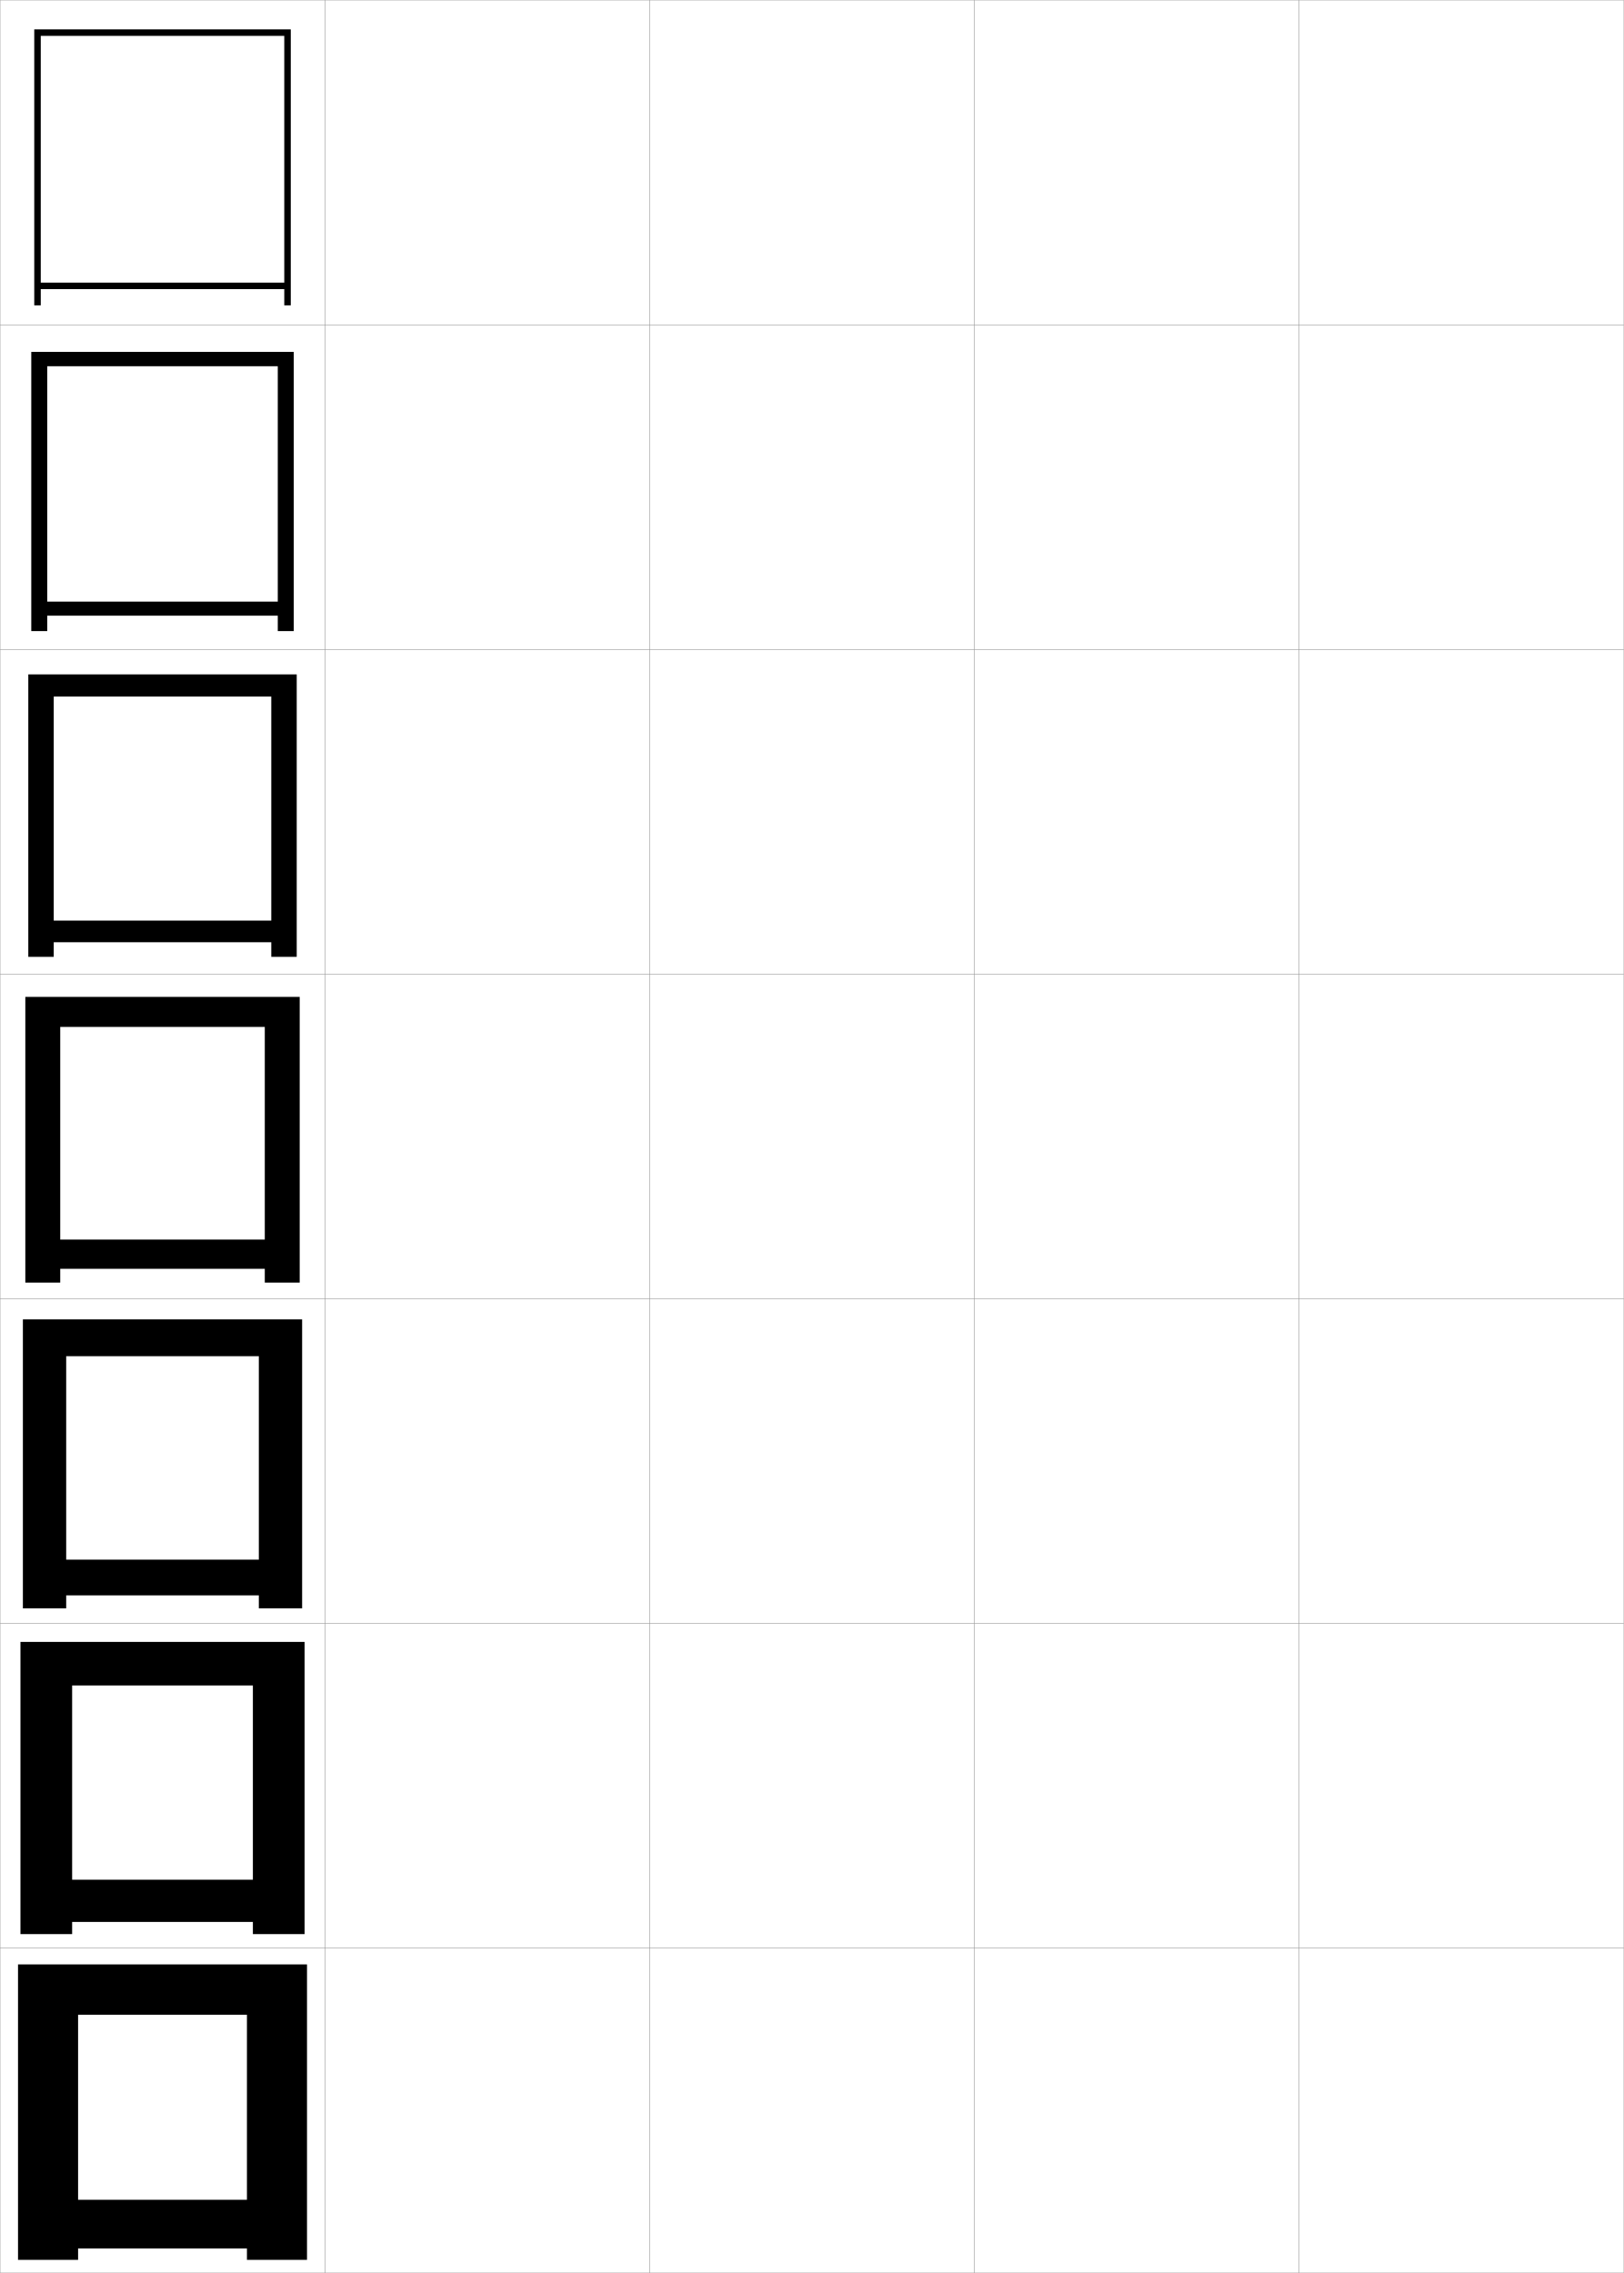
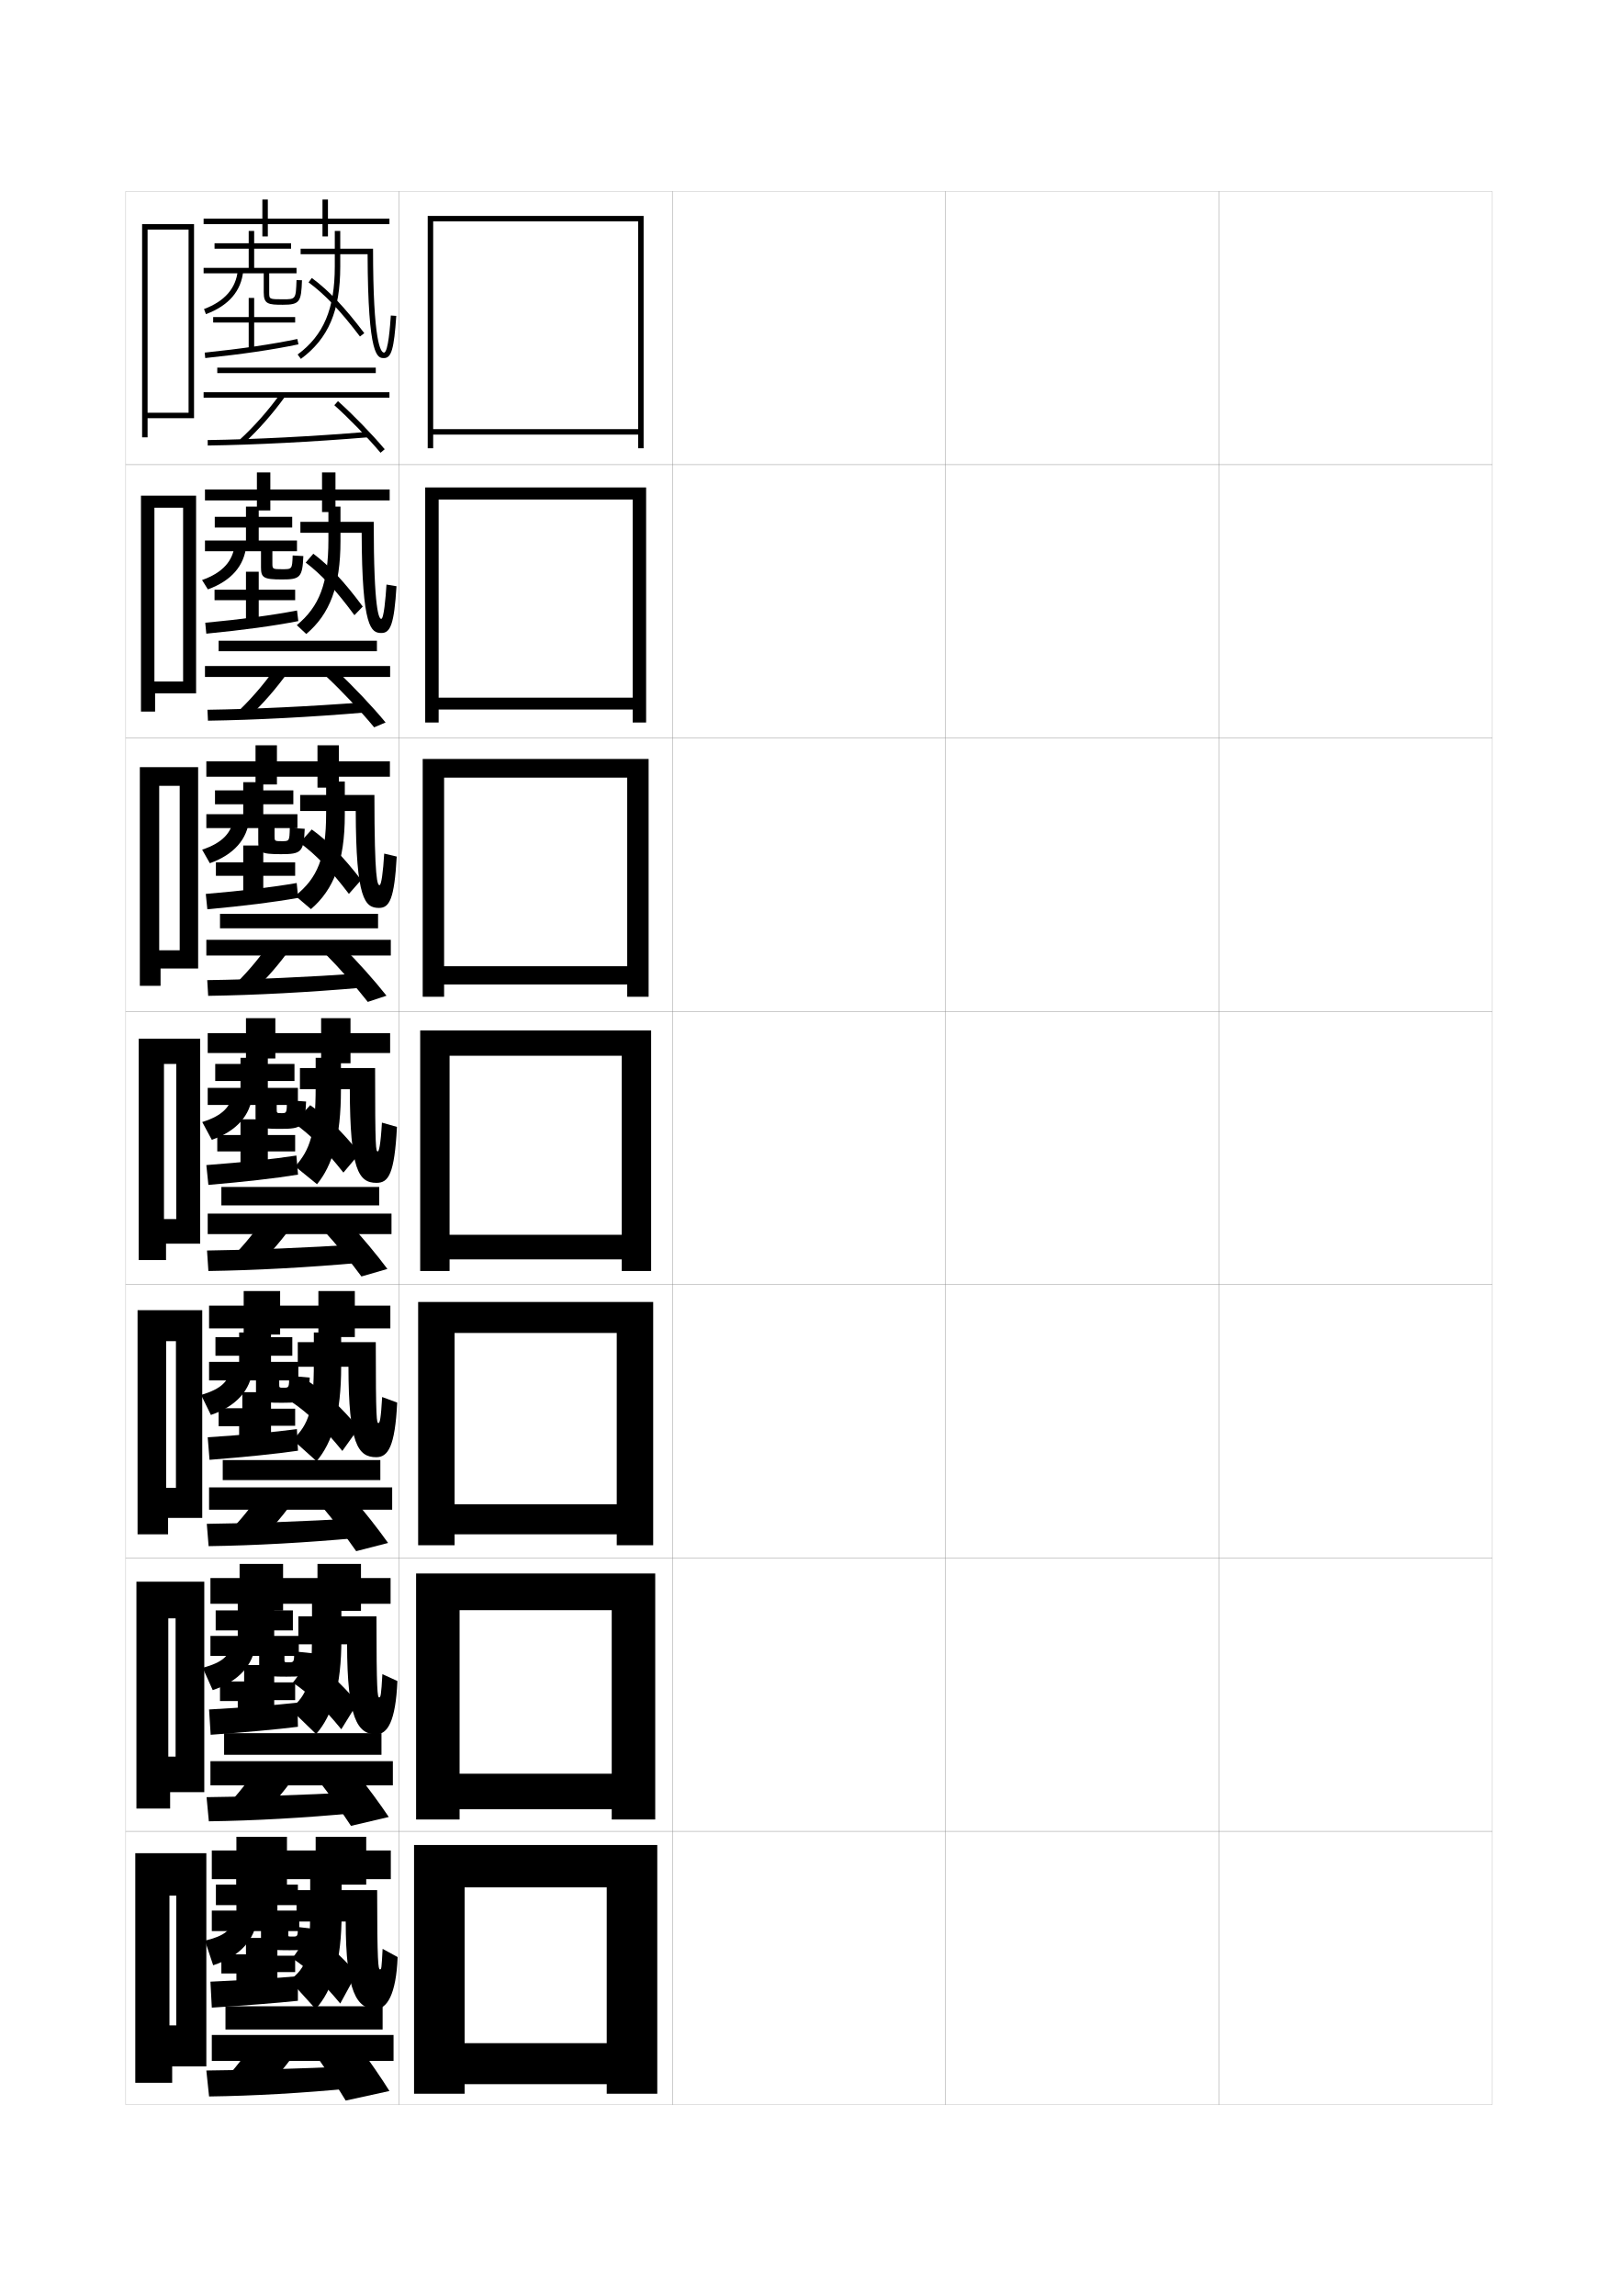
- <svg xmlns="http://www.w3.org/2000/svg" width="500.1" height="700.1" viewBox="0 0 500.1 700.1" overflow="visible" enable-background="new 0 0 500.1 700.1" xml:space="preserve">
-   <g id="glyphs">
-     <g>
-       <rect x="0.05" y="0.05" fill="none" stroke="#999999" stroke-width="0.1" width="100" height="100" />
-       <rect x="0.05" y="100.05" fill="none" stroke="#999999" stroke-width="0.1" width="100" height="100" />
-       <rect x="0.05" y="200.05" fill="none" stroke="#999999" stroke-width="0.1" width="100" height="100" />
-       <rect x="0.05" y="300.05" fill="none" stroke="#999999" stroke-width="0.1" width="100" height="100" />
-       <rect x="0.05" y="400.05" fill="none" stroke="#999999" stroke-width="0.1" width="100" height="100" />
-       <rect x="0.05" y="500.05" fill="none" stroke="#999999" stroke-width="0.1" width="100" height="100" />
-       <rect x="0.05" y="600.05" fill="none" stroke="#999999" stroke-width="0.1" width="100" height="100" />
-       <rect x="100.05" y="0.05" fill="none" stroke="#999999" stroke-width="0.1" width="100" height="100" />
-       <rect x="100.05" y="100.05" fill="none" stroke="#999999" stroke-width="0.1" width="100" height="100" />
-       <rect x="100.05" y="200.05" fill="none" stroke="#999999" stroke-width="0.1" width="100" height="100" />
-       <rect x="100.05" y="300.05" fill="none" stroke="#999999" stroke-width="0.1" width="100" height="100" />
-       <rect x="100.05" y="400.05" fill="none" stroke="#999999" stroke-width="0.1" width="100" height="100" />
-       <rect x="100.05" y="500.05" fill="none" stroke="#999999" stroke-width="0.1" width="100" height="100" />
-       <rect x="100.05" y="600.05" fill="none" stroke="#999999" stroke-width="0.1" width="100" height="100" />
-       <rect x="200.05" y="0.05" fill="none" stroke="#999999" stroke-width="0.1" width="100" height="100" />
-       <rect x="200.05" y="100.05" fill="none" stroke="#999999" stroke-width="0.1" width="100" height="100" />
-       <rect x="200.05" y="200.05" fill="none" stroke="#999999" stroke-width="0.1" width="100" height="100" />
-       <rect x="200.05" y="300.05" fill="none" stroke="#999999" stroke-width="0.1" width="100" height="100" />
-       <rect x="200.05" y="400.05" fill="none" stroke="#999999" stroke-width="0.1" width="100" height="100" />
-       <rect x="200.05" y="500.05" fill="none" stroke="#999999" stroke-width="0.1" width="100" height="100" />
-       <rect x="200.05" y="600.05" fill="none" stroke="#999999" stroke-width="0.1" width="100" height="100" />
-       <rect x="300.05" y="0.05" fill="none" stroke="#999999" stroke-width="0.1" width="100" height="100" />
-       <rect x="300.05" y="100.05" fill="none" stroke="#999999" stroke-width="0.1" width="100" height="100" />
-       <rect x="300.05" y="200.05" fill="none" stroke="#999999" stroke-width="0.1" width="100" height="100" />
-       <rect x="300.05" y="300.05" fill="none" stroke="#999999" stroke-width="0.1" width="100" height="100" />
-       <rect x="300.05" y="400.05" fill="none" stroke="#999999" stroke-width="0.1" width="100" height="100" />
-       <rect x="300.05" y="500.05" fill="none" stroke="#999999" stroke-width="0.1" width="100" height="100" />
-       <rect x="300.05" y="600.05" fill="none" stroke="#999999" stroke-width="0.1" width="100" height="100" />
-       <rect x="400.05" y="0.05" fill="none" stroke="#999999" stroke-width="0.1" width="100" height="100" />
-       <rect x="400.05" y="100.05" fill="none" stroke="#999999" stroke-width="0.1" width="100" height="100" />
-       <rect x="400.05" y="200.05" fill="none" stroke="#999999" stroke-width="0.1" width="100" height="100" />
-       <rect x="400.05" y="300.05" fill="none" stroke="#999999" stroke-width="0.1" width="100" height="100" />
-       <rect x="400.05" y="400.05" fill="none" stroke="#999999" stroke-width="0.1" width="100" height="100" />
-       <rect x="400.05" y="500.05" fill="none" stroke="#999999" stroke-width="0.1" width="100" height="100" />
-       <rect x="400.05" y="600.05" fill="none" stroke="#999999" stroke-width="0.1" width="100" height="100" />
-     </g>
-     <g>
-       <polygon points="87.55,87.05 12.55,87.05 12.55,89.05 87.55,89.05       87.55,94.05 89.55,94.05 89.55,9.05 10.55,9.05 10.55,94.05       12.55,94.05 12.55,11.05 87.55,11.05 " />
-       <polygon points="85.549,185.3 14.549,185.3 14.549,189.633 85.549,189.633       85.549,194.383 90.466,194.383 90.466,108.383 9.633,108.383 9.633,194.383       14.549,194.383 14.549,112.8 85.549,112.8 " />
-       <polygon points="83.55,283.55 16.55,283.55 16.55,290.216 83.55,290.216       83.55,294.716 91.383,294.716 91.383,207.716 8.716,207.716 8.716,294.716       16.55,294.716 16.55,214.55 83.55,214.55 " />
-       <polygon points="81.55,381.8 18.55,381.8 18.55,390.8 81.55,390.8       81.55,395.05 92.3,395.05 92.3,307.05 7.8,307.05 7.8,395.05       18.55,395.05 18.55,316.3 81.55,316.3 " />
-       <polygon points="79.716,480.383 20.383,480.383 20.383,491.383 79.716,491.383       79.716,495.383 93.049,495.383 93.049,406.383 7.05,406.383 7.05,495.383       20.383,495.383 20.383,417.717 79.716,417.717 " />
-       <polygon points="77.883,578.967 22.216,578.967 22.216,591.967 77.883,591.967       77.883,595.717 93.8,595.717 93.8,505.717 6.3,505.717 6.3,595.717       22.216,595.717 22.216,519.133 77.883,519.133 " />
-       <polygon points="76.05,677.55 24.05,677.55 24.05,692.55 76.05,692.55       76.05,696.05 94.55,696.05 94.55,605.05 5.55,605.05 5.55,696.05       24.05,696.05 24.05,620.55 76.05,620.55 " />
-     </g>
+ <svg xmlns="http://www.w3.org/2000/svg" version="1.1" id="glyphs" x="0px" y="0px" width="592px" height="840px" viewBox="0 0 592 840" enable-background="new 0 0 592 840" xml:space="preserve">
+   <g>
+     <rect x="46" y="70" fill="none" stroke="#999999" stroke-width="0.1" width="100" height="100" />
+     <rect x="46" y="170" fill="none" stroke="#999999" stroke-width="0.1" width="100" height="100" />
+     <rect x="46" y="270" fill="none" stroke="#999999" stroke-width="0.1" width="100" height="100" />
+     <rect x="46" y="370" fill="none" stroke="#999999" stroke-width="0.1" width="100" height="100" />
+     <rect x="46" y="470" fill="none" stroke="#999999" stroke-width="0.1" width="100" height="100" />
+     <rect x="46" y="570" fill="none" stroke="#999999" stroke-width="0.1" width="100" height="100" />
+     <rect x="46" y="670" fill="none" stroke="#999999" stroke-width="0.1" width="100" height="100" />
+     <rect x="146" y="70" fill="none" stroke="#999999" stroke-width="0.1" width="100" height="100" />
+     <rect x="146" y="170" fill="none" stroke="#999999" stroke-width="0.1" width="100" height="100" />
+     <rect x="146" y="270" fill="none" stroke="#999999" stroke-width="0.1" width="100" height="100" />
+     <rect x="146" y="370" fill="none" stroke="#999999" stroke-width="0.1" width="100" height="100" />
+     <rect x="146" y="470" fill="none" stroke="#999999" stroke-width="0.1" width="100" height="100" />
+     <rect x="146" y="570" fill="none" stroke="#999999" stroke-width="0.1" width="100" height="100" />
+     <rect x="146" y="670" fill="none" stroke="#999999" stroke-width="0.1" width="100" height="100" />
+     <rect x="246" y="70" fill="none" stroke="#999999" stroke-width="0.1" width="100" height="100" />
+     <rect x="246" y="170" fill="none" stroke="#999999" stroke-width="0.1" width="100" height="100" />
+     <rect x="246" y="270" fill="none" stroke="#999999" stroke-width="0.1" width="100" height="100" />
+     <rect x="246" y="370" fill="none" stroke="#999999" stroke-width="0.1" width="100" height="100" />
+     <rect x="246" y="470" fill="none" stroke="#999999" stroke-width="0.1" width="100" height="100" />
+     <rect x="246" y="570" fill="none" stroke="#999999" stroke-width="0.1" width="100" height="100" />
+     <rect x="246" y="670" fill="none" stroke="#999999" stroke-width="0.1" width="100" height="100" />
+     <rect x="346" y="70" fill="none" stroke="#999999" stroke-width="0.1" width="100" height="100" />
+     <rect x="346" y="170" fill="none" stroke="#999999" stroke-width="0.1" width="100" height="100" />
+     <rect x="346" y="270" fill="none" stroke="#999999" stroke-width="0.1" width="100" height="100" />
+     <rect x="346" y="370" fill="none" stroke="#999999" stroke-width="0.1" width="100" height="100" />
+     <rect x="346" y="470" fill="none" stroke="#999999" stroke-width="0.1" width="100" height="100" />
+     <rect x="346" y="570" fill="none" stroke="#999999" stroke-width="0.1" width="100" height="100" />
+     <rect x="346" y="670" fill="none" stroke="#999999" stroke-width="0.1" width="100" height="100" />
+     <rect x="446" y="70" fill="none" stroke="#999999" stroke-width="0.1" width="100" height="100" />
+     <rect x="446" y="170" fill="none" stroke="#999999" stroke-width="0.1" width="100" height="100" />
+     <rect x="446" y="270" fill="none" stroke="#999999" stroke-width="0.1" width="100" height="100" />
+     <rect x="446" y="370" fill="none" stroke="#999999" stroke-width="0.1" width="100" height="100" />
+     <rect x="446" y="470" fill="none" stroke="#999999" stroke-width="0.1" width="100" height="100" />
+     <rect x="446" y="570" fill="none" stroke="#999999" stroke-width="0.1" width="100" height="100" />
+     <rect x="446" y="670" fill="none" stroke="#999999" stroke-width="0.1" width="100" height="100" />
+   </g>
+   <g>
+     <polygon points="233.5,157 158.5,157 158.5,159 233.5,159 233.5,164 235.5,164 235.5,79 156.5,79 156.5,164 158.5,164 158.5,81    233.5,81  " />
+     <polygon points="231.5,255.25 160.5,255.25 160.5,259.583 231.5,259.583 231.5,264.333    236.417,264.333 236.417,178.333 155.583,178.333 155.583,264.333 160.5,264.333    160.5,182.75 231.5,182.75  " />
+     <polygon points="229.5,353.5 162.5,353.5 162.5,360.167 229.5,360.167 229.5,364.667 237.333,364.667    237.333,277.667 154.667,277.667 154.667,364.667 162.5,364.667 162.5,284.5 229.5,284.5  " />
+     <polygon points="227.5,451.75 164.5,451.75 164.5,460.75 227.5,460.75 227.5,465 238.25,465 238.25,377 153.75,377 153.75,465    164.5,465 164.5,386.25 227.5,386.25  " />
+     <polygon points="225.667,550.333 166.333,550.333 166.333,561.333 225.667,561.333    225.667,565.333 239,565.333 239,476.333 153,476.333 153,565.333    166.333,565.333 166.333,487.667 225.667,487.667  " />
+     <polygon points="223.833,648.917 168.167,648.917 168.167,661.917 223.833,661.917    223.833,665.667 239.75,665.667 239.75,575.667 152.25,575.667 152.25,665.667 168.167,665.667    168.167,589.083 223.833,589.083  " />
+     <polygon points="222,747.5 170,747.5 170,762.5 222,762.5 222,766 240.5,766 240.5,675 151.5,675 151.5,766 170,766 170,690.5    222,690.5  " />
+   </g>
+   <polygon points="52,82 52,160 54,160 54,153 69,153 69,151 54,151 54,84 69,84 69,153 71,153 71,82 " />
+   <g>
+     <polygon points="51.583,181.333 51.583,260.333 56.75,260.333 56.75,253.667 67,253.667    67,249.333 56.5,249.333 56.5,185.75 67,185.75 67,253.667 71.75,253.667 71.75,181.333  " />
+     <polygon points="51.167,280.667 51.167,360.667 58.75,360.667 58.75,354.333 65.75,354.333    65.75,347.667 58.25,347.667 58.25,287.5 65.75,287.5 65.75,354.333 72.5,354.333 72.5,280.667  " />
+     <polygon points="50.75,380 50.75,461 60.75,461 60.75,455 64.5,455 64.5,446 60,446 60,389.25 64.5,389.25 64.5,455 73.25,455    73.25,380  " />
+     <polygon points="50.333,479.334 50.333,561.334 61.5,561.334 61.5,555.334 64.375,555.334    64.375,544.334 60.792,544.334 60.792,490.666 64.375,490.666 64.375,555.334 74,555.334    74,479.334  " />
+     <polygon points="49.917,578.667 49.917,661.667 62.25,661.667 62.25,655.667 64.25,655.667    64.25,642.667 61.583,642.667 61.583,592.083 64.25,592.083 64.25,655.667 74.75,655.667    74.75,578.667  " />
+   </g>
+   <polygon points="75.5,756 75.5,678 49.5,678 49.5,762 63,762 63,756 64.5,756 64.5,741 62,741 62,693.5 64.5,693.5 64.5,756 " />
+   <g>
+     <polygon points="142.5,80 120,80 120,73 118,73 118,80 98,80 98,73 96,73 96,80 74.5,80 74.5,82 96,82 96,86.5 98,86.5 98,82    118,82 118,86.5 120,86.5 120,82 142.5,82  " />
+     <path d="M108.501,102.464C108.246,109.5,108.246,109.5,103.5,109.5c-5,0-5-0.047-5-2.5v-7h10v-2H93v-7h13.5v-2   H93v-4.5h-2V89H78.5v2H91v7H74.5v2h22v7c0,4.295,1.683,4.5,7,4.5c6.263,0,6.716-1.126,6.999-8.964   L108.501,102.464z" />
+     <path d="M75.351,114.937l-0.701-1.873c7.563-2.831,11.721-7.595,12.355-14.16   l1.99,0.193C88.281,106.485,83.69,111.815,75.351,114.937z" />
+     <polygon points="108,116 93,116 93,109 91,109 91,116 78,116 78,118 91,118 91,128 93,128 93,118 108,118  " />
+     <path d="M75.104,130.994l-0.207-1.988c13.531-1.409,24.619-3.04,33.898-4.984   l0.41,1.957C99.858,127.938,88.704,129.579,75.104,130.994z" />
+     <path d="M110.095,131.304l-1.189-1.607C118.435,122.642,122.5,113.013,122.5,97.5v-13h2v13   C124.5,113.719,120.192,123.828,110.095,131.304z" />
+     <path d="M143.002,115.433C142.775,118.788,142.083,129,140.5,129c-1.203,0-4-3.703-4-38H110v2   h24.505c0.118,37.993,3.646,38,5.995,38c2.71,0,3.677-3.317,4.498-15.433   L143.002,115.433z" />
+     <path d="M131.703,123.104c-7.125-9.398-12.746-15.32-18.798-19.801l1.189-1.607   c6.214,4.6,11.956,10.641,19.202,20.199L131.703,123.104z" />
+     <rect x="79.5" y="134.5" width="58" height="2" />
+     <rect x="74.5" y="143.5" width="68" height="2" />
+     <path d="M89.176,162.237l-1.352-1.475c5.248-4.812,10.389-10.638,14.864-16.848   l1.623,1.17C99.757,151.402,94.523,157.334,89.176,162.237z" />
+     <path d="M76.015,163l-0.029-2c17.341-0.255,38.093-1.319,58.433-2.997l0.164,1.994   C114.198,161.678,93.398,162.744,76.015,163z" />
+     <path d="M139.235,165.645c-4.661-5.53-11.297-12.36-16.904-17.4l1.338-1.488   c5.669,5.098,12.38,12.005,17.096,17.6L139.235,165.645z" />
+   </g>
+   <g>
+     <polygon points="142.583,179.083 122.75,179.083 122.75,172.833 117.833,172.833 117.833,179.083    98.917,179.083 98.917,172.833 94,172.833 94,179.083 75,179.083 75,183.083    94,183.083 94,186.75 98.917,186.75 98.917,183.083 117.833,183.083 117.833,187.333    122.75,187.333 122.75,183.083 142.583,183.083  " />
+     <path d="M108.667,201.667v-3.917h-14V193h12.25v-3.917h-12.25v-3.75h-4.667v3.75H78.583V193h11.417   v4.75h-15v3.917H95.5v5.871c0,3.785,0.843,4.462,7.667,4.462   c6.575,0,7.505-0.685,7.833-8.559l-3.915-0.215   c-0.177,5.004-0.217,5.024-3.751,5.024c-3.616,0-3.667-0.041-3.667-2.167v-4.417   H108.667z" />
+     <path d="M73.933,212.209c7.552-2.669,11.381-6.99,11.963-13.134l4.208,0.516   c-0.708,7.386-5.425,12.889-14.037,16.033L73.933,212.209z" />
+     <polygon points="108,215.75 94.667,215.75 94.667,209.167 90,209.167 90,215.75    78.5,215.75 78.5,219.583 90,219.583 90,227.833 94.667,227.833 94.667,219.583    108,219.583  " />
+     <path d="M75.098,227.837c13.483-1.275,24.553-2.752,33.582-4.487l0.474,3.883   c-9.043,1.766-20.207,3.28-33.668,4.597L75.098,227.837z" />
+     <path d="M120.166,185.333h4.417v12.583c0,16.624-3.904,26.746-12.52,34.036   l-3.459-3.238c8.186-6.759,11.562-15.188,11.562-31.131V185.333z" />
+     <path d="M141.418,213.86c-0.312,5.023-0.983,12.556-1.918,12.556   c-0.792,0-2.75-2.647-2.75-35.5h-26.833v4h22.42   c0.097,35.061,3.497,36.667,7.246,36.667c3.278,0,4.648-3.253,5.499-17.11   L141.418,213.86z" />
+     <path d="M111.853,205.818l2.793-3.238c5.893,4.432,11.342,10.242,18.085,19.333   l-3.047,3.156C122.955,215.937,117.579,210.155,111.853,205.818z" />
+     <rect x="80" y="234.417" width="57.916" height="3.833" />
+     <rect x="75" y="243.667" width="67.75" height="4" />
+     <path d="M100.49,244.762l4.936,1.059c-4.337,6.104-9.378,11.871-14.613,16.71   l-4.71-1.313C91.246,256.471,96.224,250.769,100.49,244.762z" />
+     <path d="M76.093,263.667l-0.187-4c17.2-0.242,37.525-1.214,57.444-2.748   l0.298,3.746C113.587,262.36,93.333,263.416,76.093,263.667z" />
+     <path d="M123.263,245.486c5.908,5.492,12.932,12.92,17.83,18.834l-4.186,1.776   c-4.849-5.873-11.788-13.254-17.587-18.667L123.263,245.486z" />
+   </g>
+   <g>
+     <polygon points="142.667,278.542 124,278.542 124,272.667 116.167,272.667 116.167,278.542    101.333,278.542 101.333,272.667 93.5,272.667 93.5,278.542 75.5,278.542 75.5,284.167    93.5,284.167 93.5,287 101.333,287 101.333,284.167 116.167,284.167 116.167,288.167    124,288.167 124,284.167 142.667,284.167  " />
+     <path d="M108.833,302.958V297.875h-12.5v-3.625h11v-5.083h-11v-3H89v3H78.667V294.25H89v3.625H75.5v5.083h19   v5.117c0,3.783,0.849,4.425,8.333,4.425c7.406,0,8.314-0.702,8.667-9.28   l-5.458-0.357c-0.124,4.868-0.147,4.887-2.875,4.887   c-2.667,0-2.708-0.034-2.708-1.833v-2.958H108.833z" />
+     <path d="M73.966,310.854c7.54-2.506,11.041-6.386,11.57-12.107l5.676,0.838   c-0.7,7.383-5.545,13.058-14.43,16.227L73.966,310.854z" />
+     <polygon points="108,315.5 96.333,315.5 96.333,309.333 89,309.333 89,315.5 79,315.5 79,320.417    89,320.417 89,327.667 96.333,327.667 96.333,320.417 108,320.417  " />
+     <path d="M75.299,327.043c13.436-1.141,24.487-2.464,33.266-3.99l0.538,5.434   c-8.74,1.572-19.914,2.959-33.234,4.177L75.299,327.043z" />
+     <path d="M119.333,285.917h6.833v12.167c0,17.153-4.078,27.363-12.386,34.518   l-5.729-4.869c8.099-6.517,11.281-13.805,11.281-30.315V285.917z" />
+     <path d="M140.584,312.289c-0.399,6.69-1.046,11.544-1.709,11.544   c-0.756,0-1.875-1.592-1.875-33h-27.167v5.875h20.336   c0.077,32.252,3.347,35.458,8.497,35.458c3.847,0,5.62-3.188,6.499-18.789   L140.584,312.289z" />
+     <path d="M109.677,308.333l4.396-4.869c5.938,4.264,11.433,9.844,18.093,18.466   l-4.5,5.104C120.907,318.169,115.437,312.526,109.677,308.333z" />
+     <rect x="80.5" y="334.333" width="57.833" height="5.292" />
+     <rect x="75.5" y="343.833" width="67.5" height="5.75" />
+     <path d="M98.292,345.609l8.249,0.947c-4.118,5.891-8.968,11.492-14.091,16.269   l-8.067-1.15C89.42,356.992,94.236,351.413,98.292,345.609z" />
+     <path d="M76.171,364.333l-0.343-5.75c17.059-0.229,36.957-1.109,56.456-2.498   l0.432,5.246C112.976,363.043,93.267,364.088,76.171,364.333z" />
+     <path d="M125.482,346.468c5.277,5.23,11.579,12.29,15.939,17.817l-6.843,2.263   c-4.312-5.508-10.52-12.55-15.644-17.684L125.482,346.468z" />
+   </g>
+   <g>
+     <polygon points="142.75,378 128.25,378 128.25,372.5 117.5,372.5 117.5,378 100.75,378 100.75,372.5 90,372.5 90,378 76,378    76,385.25 90,385.25 90,387.25 100.75,387.25 100.75,385.25 117.5,385.25 117.5,389 128.25,389 128.25,385.25 142.75,385.25  " />
+     <path d="M109,404.25V398H98v-2.5h9.75v-6.25H98V387H88v2.25h-9.25v6.25H88v2.5H76v6.25h17.5v4.363   c0,3.781,0.854,4.387,9,4.387c8.236,0,9.123-0.719,9.5-10l-7-0.5   c-0.07,4.731-0.078,4.75-2,4.75c-1.719,0-1.75-0.028-1.75-1.5v-1.5H109z" />
+     <path d="M74,410.5c7.527-2.344,10.701-5.781,11.178-11.08l7.145,1.16   C91.629,407.96,86.656,413.808,77.5,417L74,410.5z" />
+     <polygon points="108,415.25 98,415.25 98,409.5 88,409.5 88,415.25 79.5,415.25 79.5,421.25 88,421.25 88,427.5 98,427.5    98,421.25 108,421.25  " />
+     <path d="M75.5,426.25c13.388-1.007,24.421-2.176,32.949-3.492l0.602,6.984   C100.614,431.12,89.431,432.38,76.25,433.5L75.5,426.25z" />
+     <path d="M115.5,387h9.25v11.75c0,17.435-3.099,27.583-8.75,34.5l-8-6.5c5.499-6.167,7.5-12.195,7.5-29V387   z" />
+     <path d="M139.751,410.717C139.266,419.073,138.641,421.25,138.25,421.25c-0.719,0-1-0.538-1-30.5h-27.5   v7.75h18.252c0.056,29.444,3.197,34.25,9.748,34.25c4.416,0,6.591-3.124,7.499-20.467   L139.751,410.717z" />
+     <path d="M107.5,410.848l6-6.5c5.983,4.096,11.523,9.446,18.102,17.6l-5.953,7.051   C118.859,420.4,113.295,414.897,107.5,410.848z" />
+     <rect x="81" y="434.25" width="57.75" height="6.75" />
+     <rect x="76" y="444" width="67.25" height="7.5" />
+     <path d="M96.094,446.457l11.562,0.836c-3.9,5.677-8.559,11.113-13.568,15.826   l-11.426-0.988C87.594,457.514,92.248,452.058,96.094,446.457z" />
+     <path d="M76.25,465l-0.5-7.5c16.918-0.217,36.389-1.004,55.467-2.248l0.566,6.746   C112.365,463.727,93.201,464.76,76.25,465z" />
+     <path d="M127.701,447.45C132.348,452.418,137.928,459.11,141.75,464.25l-9.5,2.75   c-3.775-5.143-9.252-11.847-13.701-16.7L127.701,447.45z" />
+   </g>
+   <g>
+     <polygon points="142.833,477.666 129.834,477.666 129.834,472.334 116.5,472.334    116.5,477.666 102.5,477.666 102.5,472.334 89.166,472.334 89.166,477.666    76.5,477.666 76.5,486 89.166,486 89.166,488.25 102.5,488.25 102.5,486 116.5,486    116.5,489.166 129.834,489.166 129.834,486 142.833,486  " />
+     <path d="M109.167,505.041V498.25h-10V496h7.792v-6.791h-7.792V487.5H87.5v1.709h-8.667V496H87.5v2.25   h-11v6.791h17.167v3.818c0,3.76,0.792,4.349,9.5,4.349   c8.946,0,9.8-0.763,10.167-9.208l-7.5-0.666   c-0.061,4.314-0.073,4.374-2,4.374c-1.641,0-1.667-0.022-1.667-1.167v-1.5   H109.167z" />
+     <path d="M73.583,510.333c7.514-2.181,10.361-5.177,10.785-10.053l8.013,0.773   c-0.686,7.377-5.786,13.397-15.215,16.612L73.583,510.333z" />
+     <polygon points="108,515.375 99.167,515.375 99.167,509.334 88.667,509.334 88.667,515.208    80,515.208 80,521.791 87.5,521.791 87.5,527.375 99.167,527.375 99.167,521.625 108,521.625  " />
+     <path d="M76,525.833c13.339-0.872,24.355-1.888,32.633-2.994l0.401,7.906   c-8.133,1.185-19.326,2.317-32.367,3.339L76,525.833z" />
+     <path d="M114.833,487.5h10v12.416c0,17.461-3.165,27.752-9,34.668L107.108,526.75   c5.934-5.741,7.725-10.932,7.725-28.167V487.5z" />
+     <path d="M139.834,511.103C139.376,519.164,138.955,520.625,138.5,520.625   c-0.669,0-1-0.766-1-29.584h-28.542v9h18.543C127.539,528.281,131.012,533.125,137.667,533.125   c4.288,0,6.883-3.834,7.666-19.979L139.834,511.103z" />
+     <path d="M106.833,512.982L113,505.481c6.073,3.986,11.7,9.184,18.234,16.983   l-5.969,8.367C118.401,522.383,112.702,516.943,106.833,512.982z" />
+     <rect x="81.5" y="534.166" width="57.667" height="7.334" />
+     <rect x="76.5" y="544.166" width="67" height="8.168" />
+     <path d="M94.562,547.305l13.542,0.725c-3.682,5.463-8.148,10.734-13.045,15.383   l-13.451-0.824C86.434,558.035,90.927,552.701,94.562,547.305z" />
+     <path d="M76.333,565.666L75.667,557.5c16.776-0.205,35.82-0.898,54.478-1.998   l0.711,7.163C111.759,564.41,93.141,565.432,76.333,565.666z" />
+     <path d="M128.967,547.967C133.273,552.892,138.476,559.512,142,564.5l-11.667,3   c-3.481-5.014-8.571-11.676-12.634-16.467L128.967,547.967z" />
+   </g>
+   <g>
+     <polygon points="142.917,577.333 132.083,577.333 132.083,572.167 116.167,572.167    116.167,577.333 103.583,577.333 103.583,572.167 87.667,572.167 87.667,577.333    77,577.333 77,586.75 87.667,586.75 87.667,589.251 103.583,589.251 103.583,586.75    116.167,586.75 116.167,589.333 132.083,589.333 132.083,586.75 142.917,586.75  " />
+     <path d="M109.333,605.833V598.5h-9v-2h6.834v-7.333h-6.834v-2.5H87v2.5h-8.083V596.5H87v2H77v7.333   h17.833v3.271c0,3.738,0.731,4.312,10,4.312c9.656,0,10.477-0.807,10.834-8.416   l-8-0.833c-0.052,3.897-0.068,3.999-2,3.999   c-1.562,0-1.583-0.018-1.583-0.833v-1.5H109.333z" />
+     <path d="M74.167,610.166c7.501-2.018,10.021-4.573,10.392-9.025l8.881,0.387   c-0.679,7.374-5.906,13.566-15.607,16.806L74.167,610.166z" />
+     <polygon points="108,615.5 100.333,615.5 100.333,609.167 89.333,609.167 89.333,615.166    80.5,615.166 80.5,622.333 87,622.333 87,627.25 100.333,627.25 100.333,622 108,622  " />
+     <path d="M76.5,625.416c13.291-0.738,24.289-1.599,32.316-2.496l0.2,8.828   c-7.83,0.99-19.032,1.996-31.934,2.919L76.5,625.416z" />
+     <path d="M114.167,586.667h10.75v12.916c0,17.485-3.231,27.919-9.25,34.834L106.216,625.25   c6.369-5.315,7.95-9.668,7.95-27.334V586.667z" />
+     <path d="M139.917,612.488C139.487,620.255,139.269,621,138.75,621c-0.619,0-1-1.992-1-29.667   h-28.583v10.25h17.834C127.02,628.617,130.824,634.5,137.583,634.5   c4.16,0,7.176-4.545,7.833-19.489L139.917,612.488z" />
+     <path d="M107.167,615.616L113.5,607.115c5.829,3.76,11.235,8.65,17.367,15.867   l-5.984,9.684C118.317,624.603,112.792,619.379,107.167,615.616z" />
+     <rect x="82" y="634.083" width="57.583" height="7.917" />
+     <rect x="77" y="644.333" width="66.75" height="8.834" />
+     <path d="M93.031,648.152l15.521,0.612c-3.464,5.25-7.738,10.356-12.522,14.941   l-15.476-0.662C85.274,658.556,89.605,653.346,93.031,648.152z" />
+     <path d="M76.417,666.333L75.583,657.5c16.635-0.192,35.251-0.793,53.489-1.749   l0.855,7.581C111.153,665.094,93.08,666.104,76.417,666.333z" />
+     <path d="M130.233,648.483C134.198,653.365,139.024,659.914,142.25,664.75L128.417,668   c-3.187-4.885-7.89-11.504-11.567-16.233L130.233,648.483z" />
+   </g>
+   <g>
+     <polygon points="143,677 134,677 134,672 115.5,672 115.5,677 105,677 105,672 86.5,672 86.5,677 77.5,677 77.5,687.5 86.5,687.5    86.5,690 105,690 105,687.5 115.5,687.5 115.5,689.5 134,689.5 134,687.5 143,687.5  " />
+     <path d="M109.5,706.5V699h-8v-2h7.5v-7.5h-7.5v-3h-15v3H79v7.5h7.5v2h-9v7.5h18v2.726   C95.5,712.942,96.17,713.5,106,713.5c10.365,0,11.152-0.726,11.5-7.5l-8.5-1   c-0.043,3.481-0.062,3.5-2,3.5c-1.484,0-1.5-0.013-1.5-0.5v-1.5H109.5z" />
+     <path d="M75,710l3,9c9.973-3.263,15.327-9.628,16-17h-9C84.682,706.03,82.489,708.144,75,710z" />
+     <polygon points="108,715.5 101.5,715.5 101.5,709 90,709 90,715 81,715 81,722 86.5,722 86.5,727 101.5,727 101.5,721.5 108,721.5     " />
+     <path d="M77,725l0.5,9.5c12.762-0.824,23.974-1.702,31.5-2.5v-9   C101.223,723.688,90.243,724.396,77,725z" />
+     <path d="M113.5,686.5V698c0,18.097-1.238,21.61-7.5,26.5l9.5,10.5c6.203-6.913,9.5-17.49,9.5-35v-13.5   H113.5z" />
+     <path d="M140,713c-0.402,7.471-0.418,7.5-1,7.5c-0.568,0-1-2.344-1-29h-29.5V703h18   c0,25.954,4.137,32,11,32c4.031,0,7.468-5.255,8-19L140,713z" />
+     <path d="M107,716.5c5.54,3.62,11.047,8.704,17.5,16.5l6-11c-5.909-6.749-11.248-11.409-17-15   L107,716.5z" />
+     <rect x="82.5" y="734" width="57.5" height="8.5" />
+     <rect x="77.5" y="744.5" width="66.5" height="9.5" />
+     <path d="M91.5,749l17.5,0.5c-3.246,5.037-7.329,9.979-12,14.5l-17.5-0.5   C84.115,759.077,88.284,753.99,91.5,749z" />
+     <path d="M129,764c-18.453,1.776-35.98,2.775-52.5,3l-1-9.5c16.494-0.18,34.683-0.688,52.5-1.5   L129,764z" />
+     <path d="M131.5,749c3.623,4.839,8.072,11.315,11,16l-16,3.5c-2.892-4.755-7.208-11.333-10.5-16   L131.5,749z" />
  </g>
</svg>
